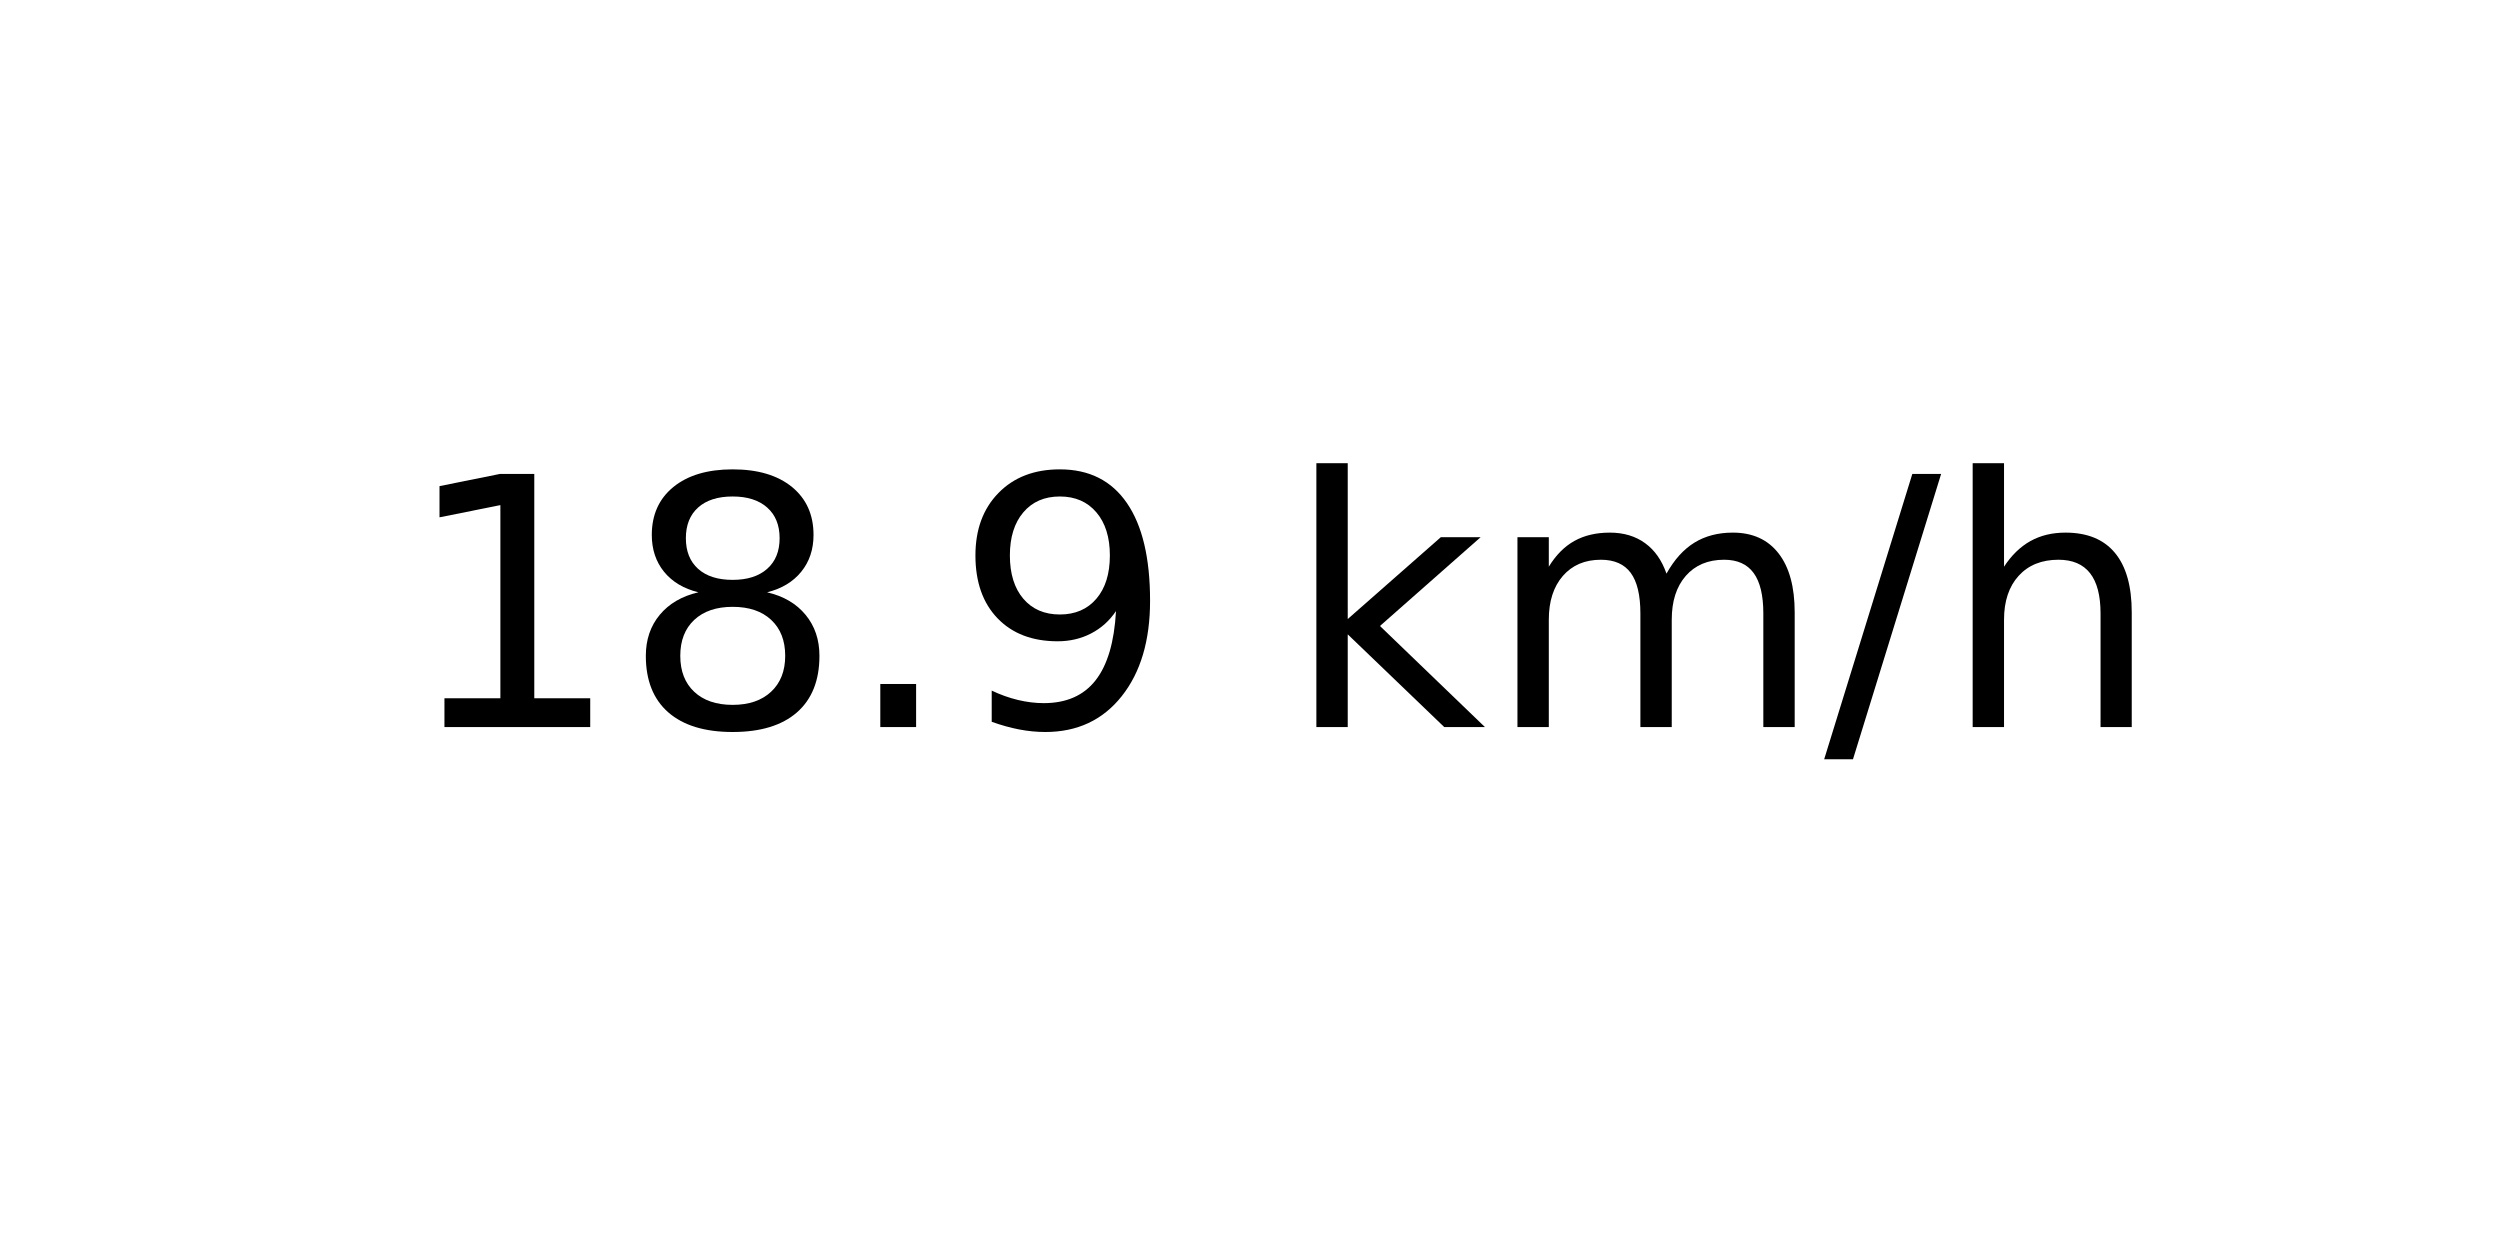
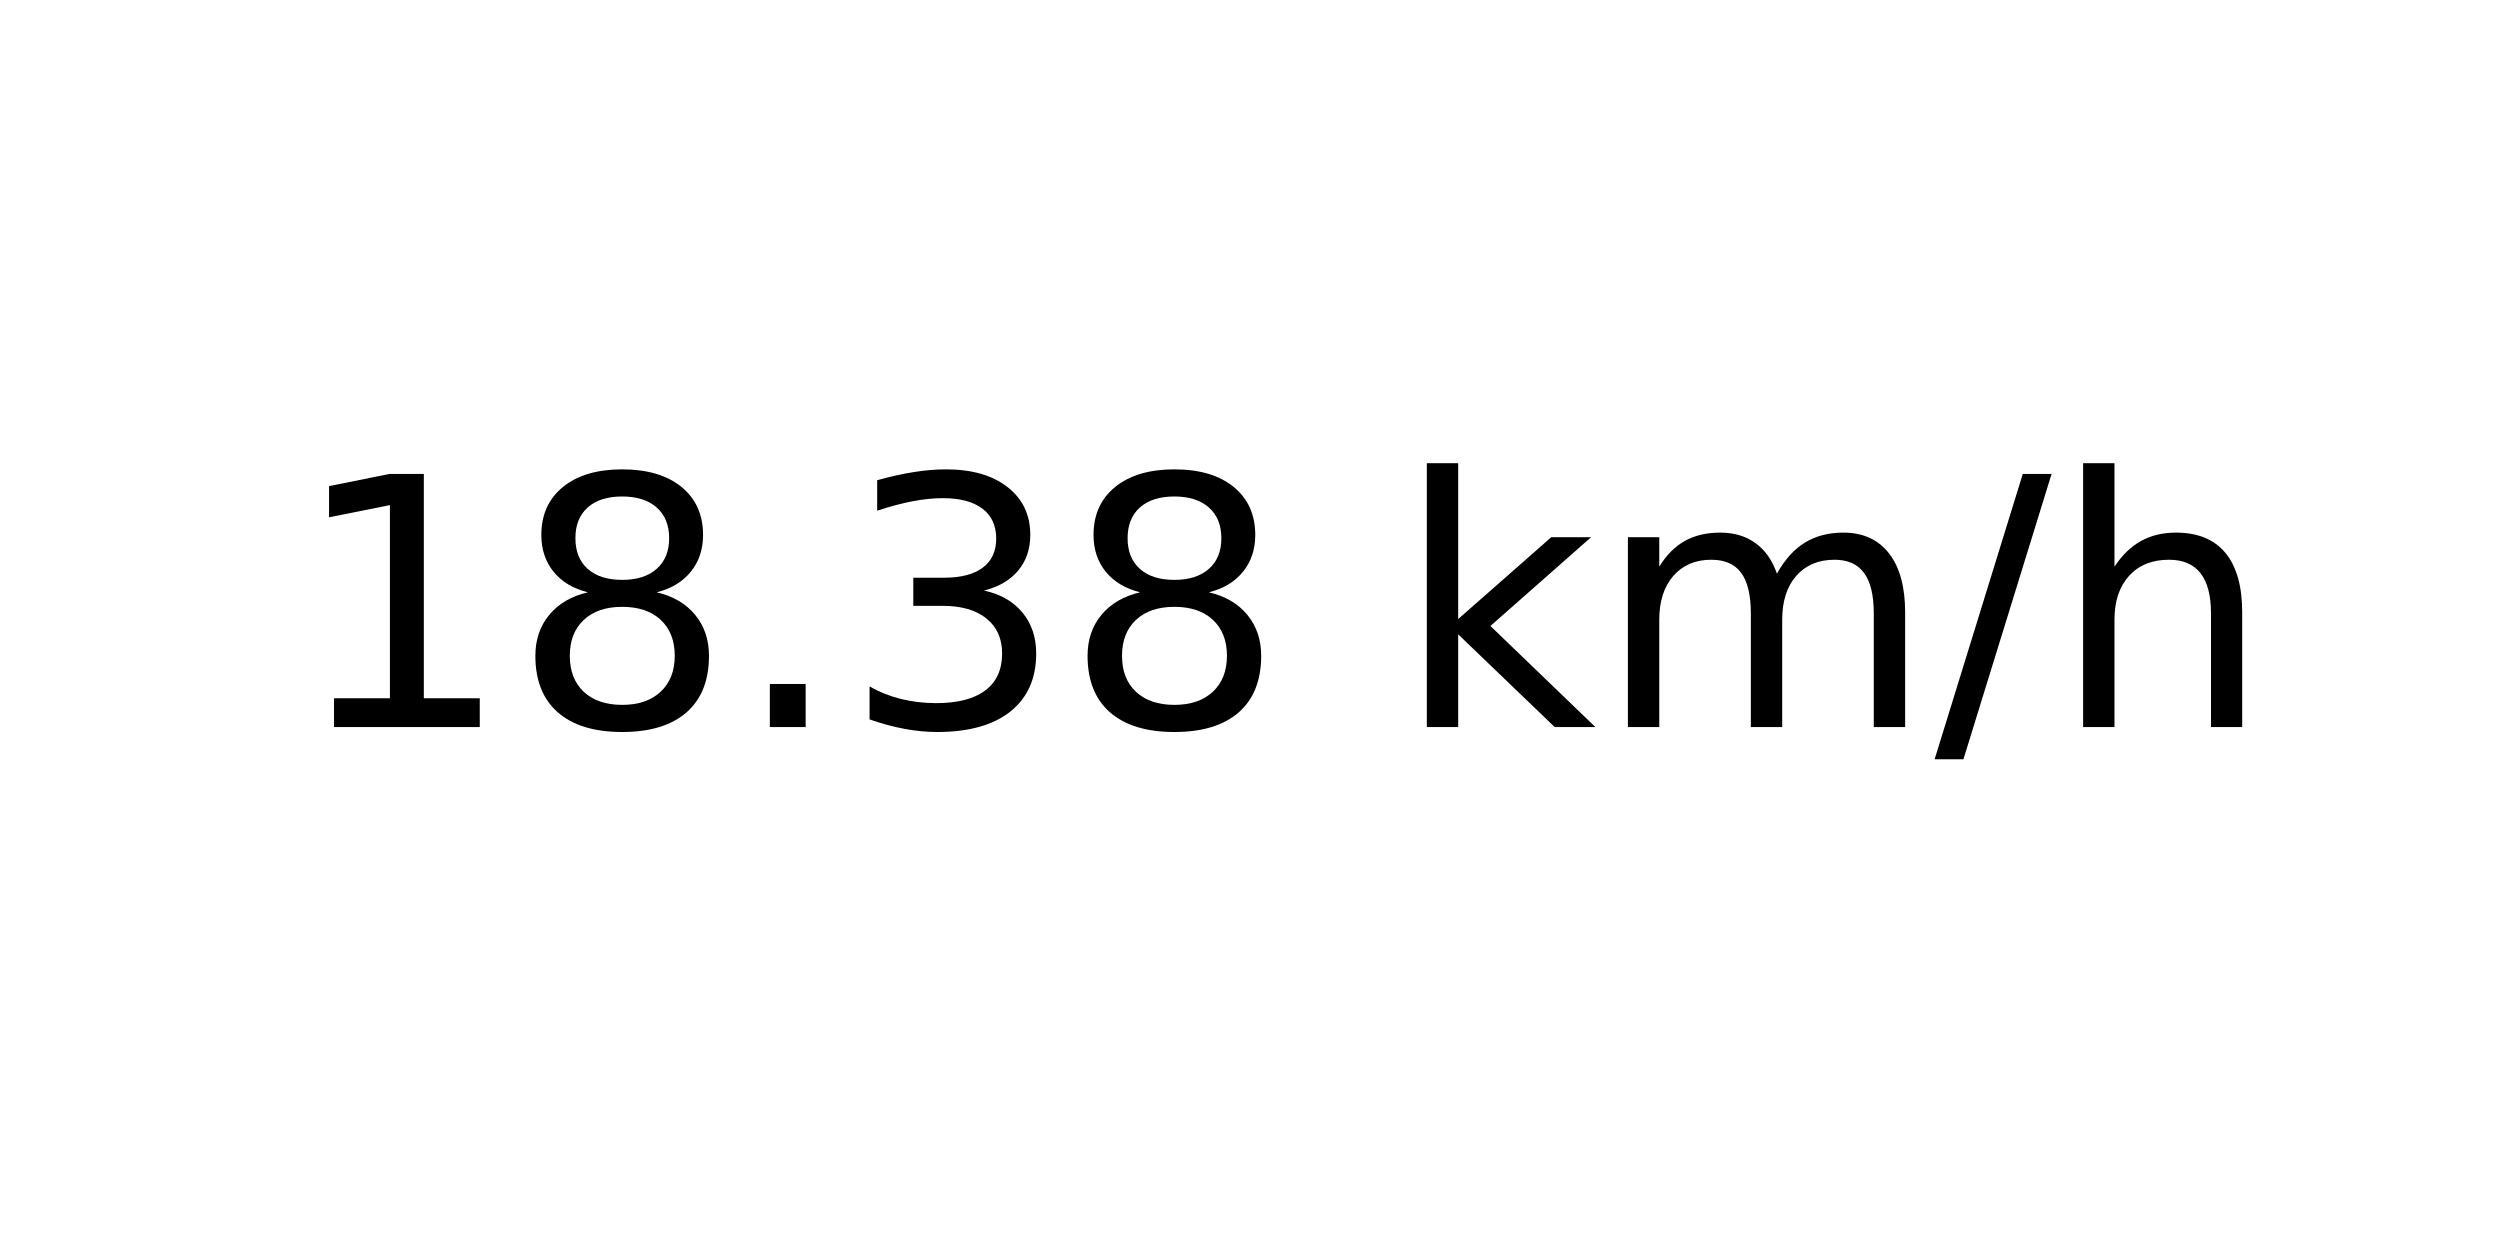
<svg xmlns="http://www.w3.org/2000/svg" xmlns:xlink="http://www.w3.org/1999/xlink" width="72pt" height="36pt" viewBox="0 0 72 36" version="1.1">
  <defs>
    <style type="text/css">*{stroke-linejoin: round; stroke-linecap: butt}</style>
  </defs>
  <g id="figure_1">
    <g id="axes_1">
      <g id="text_1">
-         <g transform="translate(11.55937 20.93937) scale(0.1 -0.1)">
+         <g transform="translate(8.378125 20.93937) scale(0.1 -0.1)">
          <defs>
            <path id="DejaVuSans-31" d="M 794 531  L 1825 531  L 1825 4091  L 703 3866  L 703 4441  L 1819 4666  L 2450 4666  L 2450 531  L 3481 531  L 3481 0  L 794 0  L 794 531  z " transform="scale(0.015625)" />
            <path id="DejaVuSans-38" d="M 2034 2216  Q 1584 2216 1326 1975  Q 1069 1734 1069 1313  Q 1069 891 1326 650  Q 1584 409 2034 409  Q 2484 409 2743 651  Q 3003 894 3003 1313  Q 3003 1734 2745 1975  Q 2488 2216 2034 2216  z M 1403 2484  Q 997 2584 770 2862  Q 544 3141 544 3541  Q 544 4100 942 4425  Q 1341 4750 2034 4750  Q 2731 4750 3128 4425  Q 3525 4100 3525 3541  Q 3525 3141 3298 2862  Q 3072 2584 2669 2484  Q 3125 2378 3379 2068  Q 3634 1759 3634 1313  Q 3634 634 3220 271  Q 2806 -91 2034 -91  Q 1263 -91 848 271  Q 434 634 434 1313  Q 434 1759 690 2068  Q 947 2378 1403 2484  z M 1172 3481  Q 1172 3119 1398 2916  Q 1625 2713 2034 2713  Q 2441 2713 2670 2916  Q 2900 3119 2900 3481  Q 2900 3844 2670 4047  Q 2441 4250 2034 4250  Q 1625 4250 1398 4047  Q 1172 3844 1172 3481  z " transform="scale(0.015625)" />
            <path id="DejaVuSans-2e" d="M 684 794  L 1344 794  L 1344 0  L 684 0  L 684 794  z " transform="scale(0.015625)" />
-             <path id="DejaVuSans-39" d="M 703 97  L 703 672  Q 941 559 1184 500  Q 1428 441 1663 441  Q 2288 441 2617 861  Q 2947 1281 2994 2138  Q 2813 1869 2534 1725  Q 2256 1581 1919 1581  Q 1219 1581 811 2004  Q 403 2428 403 3163  Q 403 3881 828 4315  Q 1253 4750 1959 4750  Q 2769 4750 3195 4129  Q 3622 3509 3622 2328  Q 3622 1225 3098 567  Q 2575 -91 1691 -91  Q 1453 -91 1209 -44  Q 966 3 703 97  z M 1959 2075  Q 2384 2075 2632 2365  Q 2881 2656 2881 3163  Q 2881 3666 2632 3958  Q 2384 4250 1959 4250  Q 1534 4250 1286 3958  Q 1038 3666 1038 3163  Q 1038 2656 1286 2365  Q 1534 2075 1959 2075  z " transform="scale(0.015625)" />
+             <path id="DejaVuSans-33" d="M 2597 2516  Q 3050 2419 3304 2112  Q 3559 1806 3559 1356  Q 3559 666 3084 287  Q 2609 -91 1734 -91  Q 1441 -91 1130 -33  Q 819 25 488 141  L 488 750  Q 750 597 1062 519  Q 1375 441 1716 441  Q 2309 441 2620 675  Q 2931 909 2931 1356  Q 2931 1769 2642 2001  Q 2353 2234 1838 2234  L 1294 2234  L 1294 2753  L 1863 2753  Q 2328 2753 2575 2939  Q 2822 3125 2822 3475  Q 2822 3834 2567 4026  Q 2313 4219 1838 4219  Q 1578 4219 1281 4162  Q 984 4106 628 3988  L 628 4550  Q 988 4650 1302 4700  Q 1616 4750 1894 4750  Q 2613 4750 3031 4423  Q 3450 4097 3450 3541  Q 3450 3153 3228 2886  Q 3006 2619 2597 2516  z " transform="scale(0.015625)" />
            <path id="DejaVuSans-20" transform="scale(0.015625)" />
            <path id="DejaVuSans-6b" d="M 581 4863  L 1159 4863  L 1159 1991  L 2875 3500  L 3609 3500  L 1753 1863  L 3688 0  L 2938 0  L 1159 1709  L 1159 0  L 581 0  L 581 4863  z " transform="scale(0.015625)" />
            <path id="DejaVuSans-6d" d="M 3328 2828  Q 3544 3216 3844 3400  Q 4144 3584 4550 3584  Q 5097 3584 5394 3201  Q 5691 2819 5691 2113  L 5691 0  L 5113 0  L 5113 2094  Q 5113 2597 4934 2840  Q 4756 3084 4391 3084  Q 3944 3084 3684 2787  Q 3425 2491 3425 1978  L 3425 0  L 2847 0  L 2847 2094  Q 2847 2600 2669 2842  Q 2491 3084 2119 3084  Q 1678 3084 1418 2786  Q 1159 2488 1159 1978  L 1159 0  L 581 0  L 581 3500  L 1159 3500  L 1159 2956  Q 1356 3278 1631 3431  Q 1906 3584 2284 3584  Q 2666 3584 2933 3390  Q 3200 3197 3328 2828  z " transform="scale(0.015625)" />
            <path id="DejaVuSans-2f" d="M 1625 4666  L 2156 4666  L 531 -594  L 0 -594  L 1625 4666  z " transform="scale(0.015625)" />
            <path id="DejaVuSans-68" d="M 3513 2113  L 3513 0  L 2938 0  L 2938 2094  Q 2938 2591 2744 2837  Q 2550 3084 2163 3084  Q 1697 3084 1428 2787  Q 1159 2491 1159 1978  L 1159 0  L 581 0  L 581 4863  L 1159 4863  L 1159 2956  Q 1366 3272 1645 3428  Q 1925 3584 2291 3584  Q 2894 3584 3203 3211  Q 3513 2838 3513 2113  z " transform="scale(0.015625)" />
          </defs>
          <use xlink:href="#DejaVuSans-31" />
          <use xlink:href="#DejaVuSans-38" x="63.623" />
          <use xlink:href="#DejaVuSans-2e" x="127.246" />
-           <use xlink:href="#DejaVuSans-39" x="159.033" />
-           <use xlink:href="#DejaVuSans-20" x="222.656" />
-           <use xlink:href="#DejaVuSans-6b" x="254.443" />
-           <use xlink:href="#DejaVuSans-6d" x="312.354" />
-           <use xlink:href="#DejaVuSans-2f" x="409.766" />
-           <use xlink:href="#DejaVuSans-68" x="443.457" />
+           <use xlink:href="#DejaVuSans-33" x="159.033" />
+           <use xlink:href="#DejaVuSans-38" x="222.656" />
+           <use xlink:href="#DejaVuSans-20" x="286.279" />
+           <use xlink:href="#DejaVuSans-6b" x="318.066" />
+           <use xlink:href="#DejaVuSans-6d" x="375.977" />
+           <use xlink:href="#DejaVuSans-2f" x="473.389" />
+           <use xlink:href="#DejaVuSans-68" x="507.08" />
        </g>
      </g>
    </g>
  </g>
</svg>
